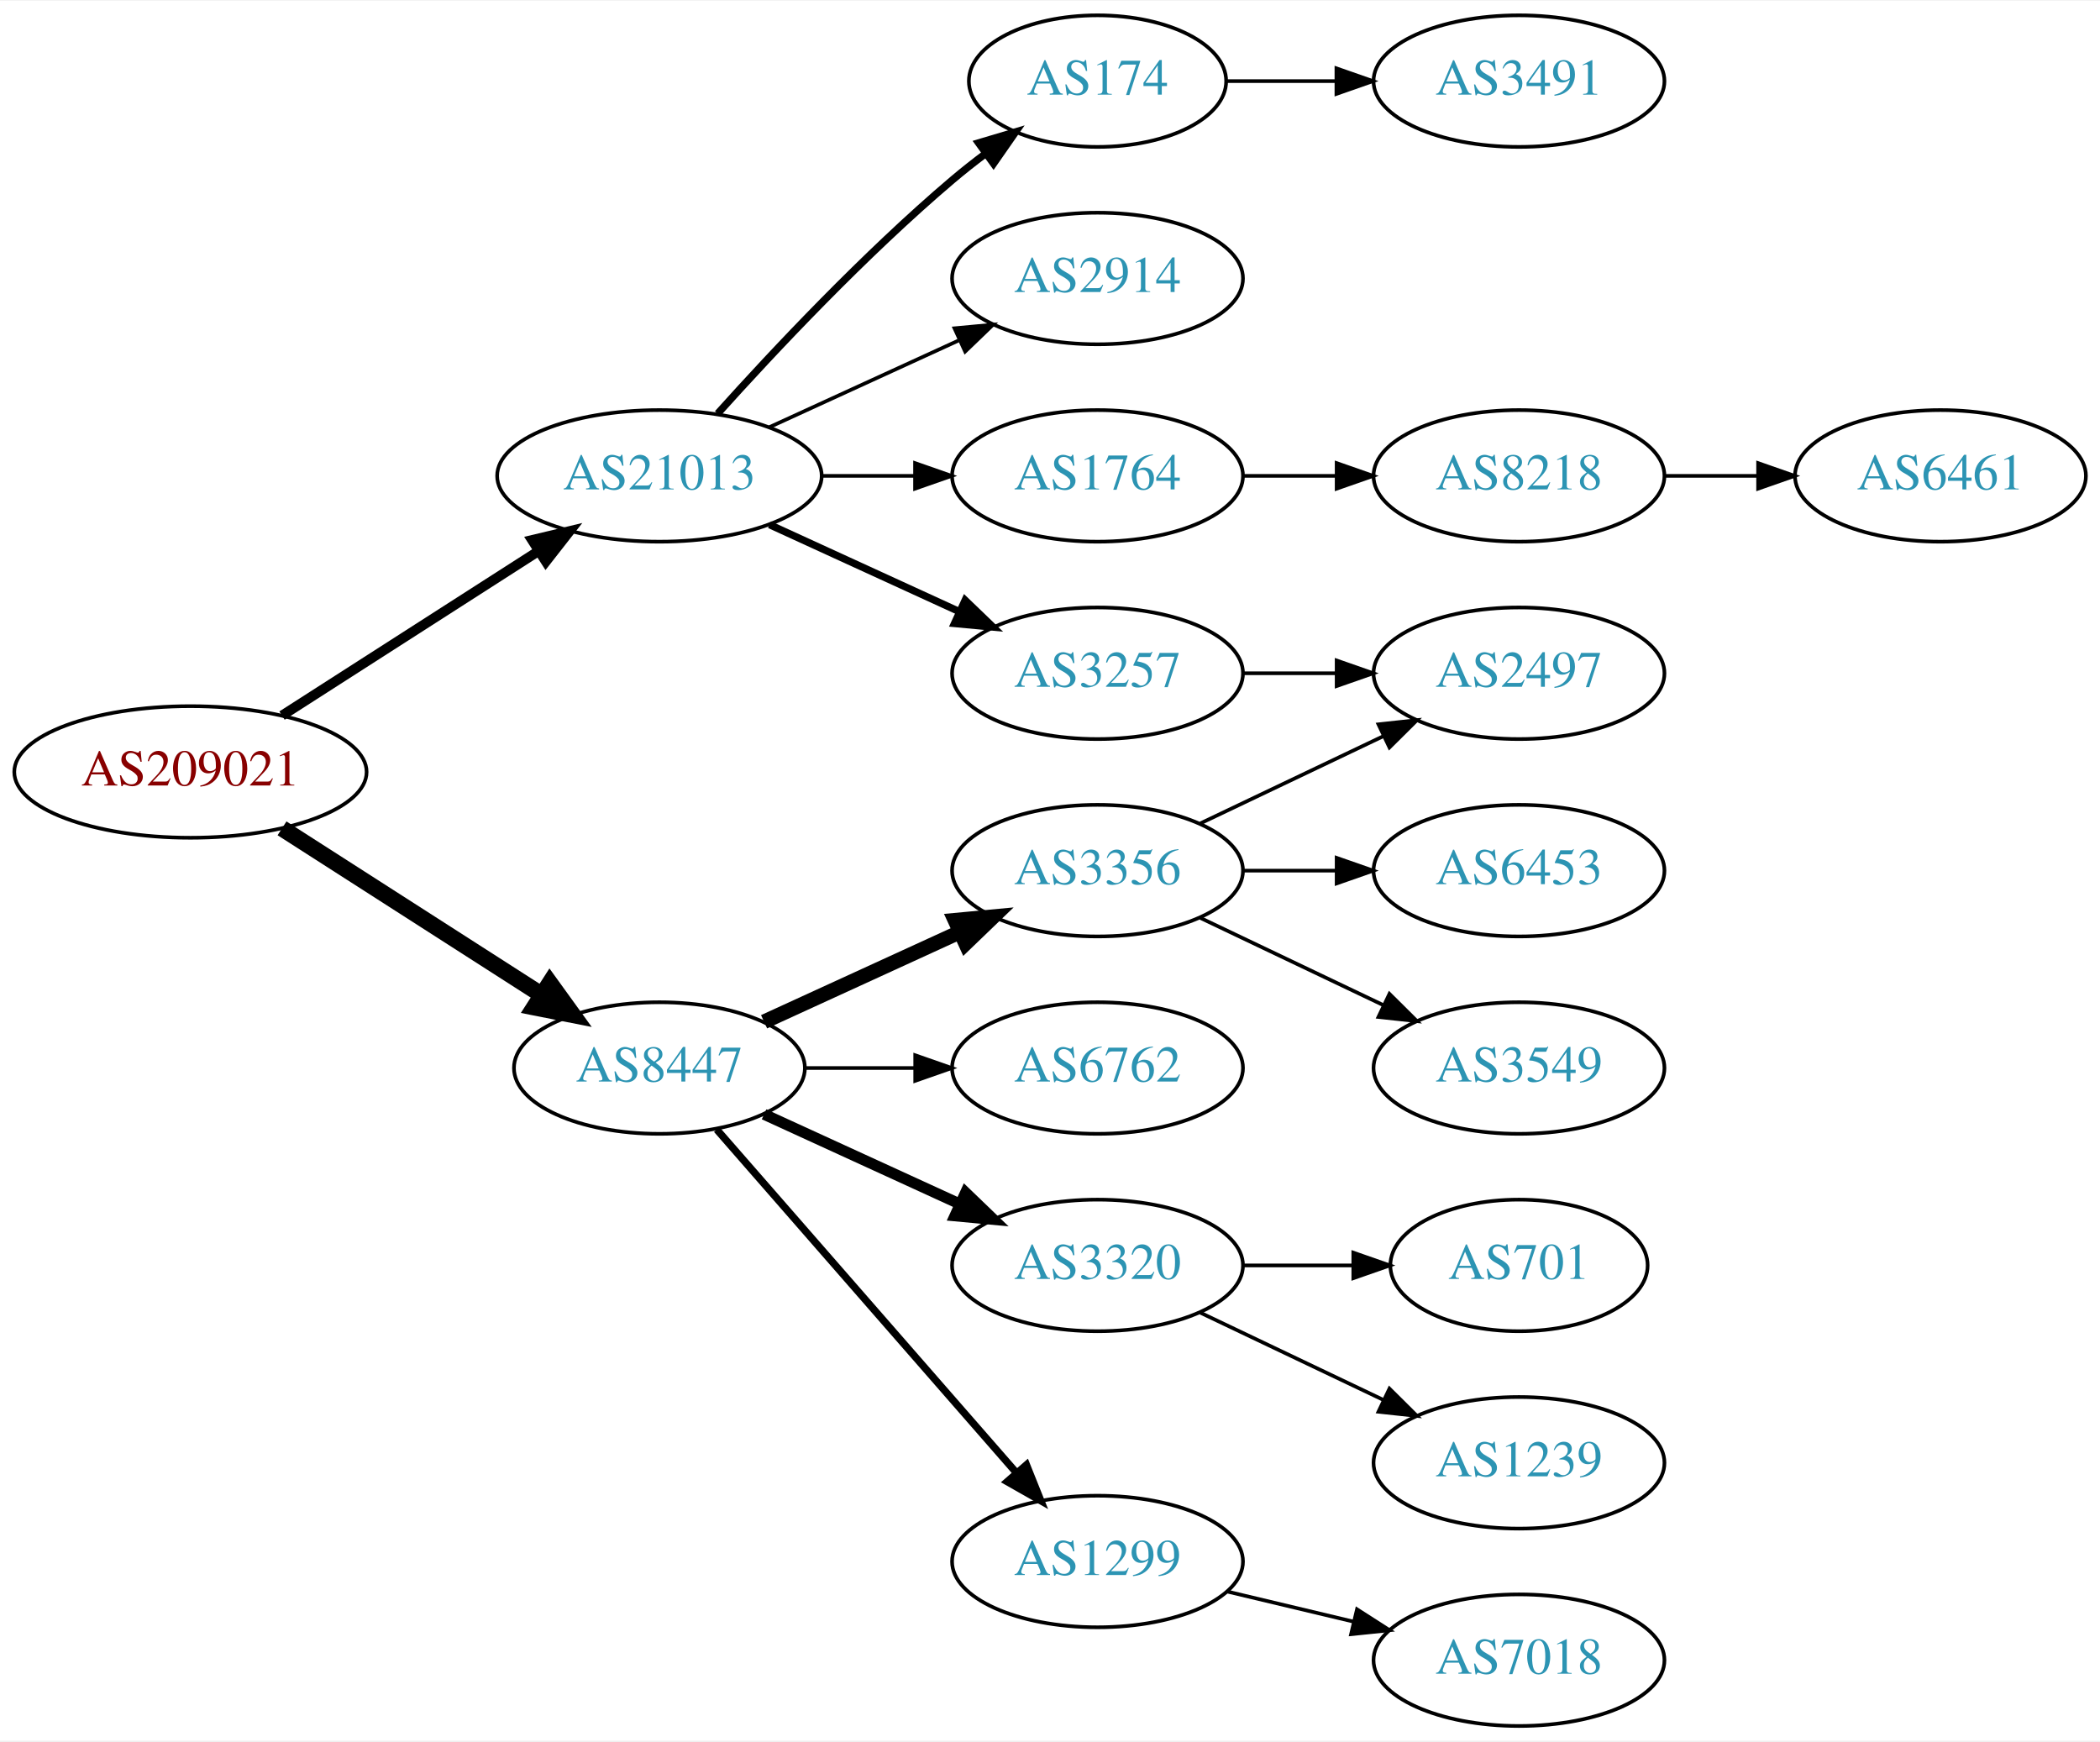
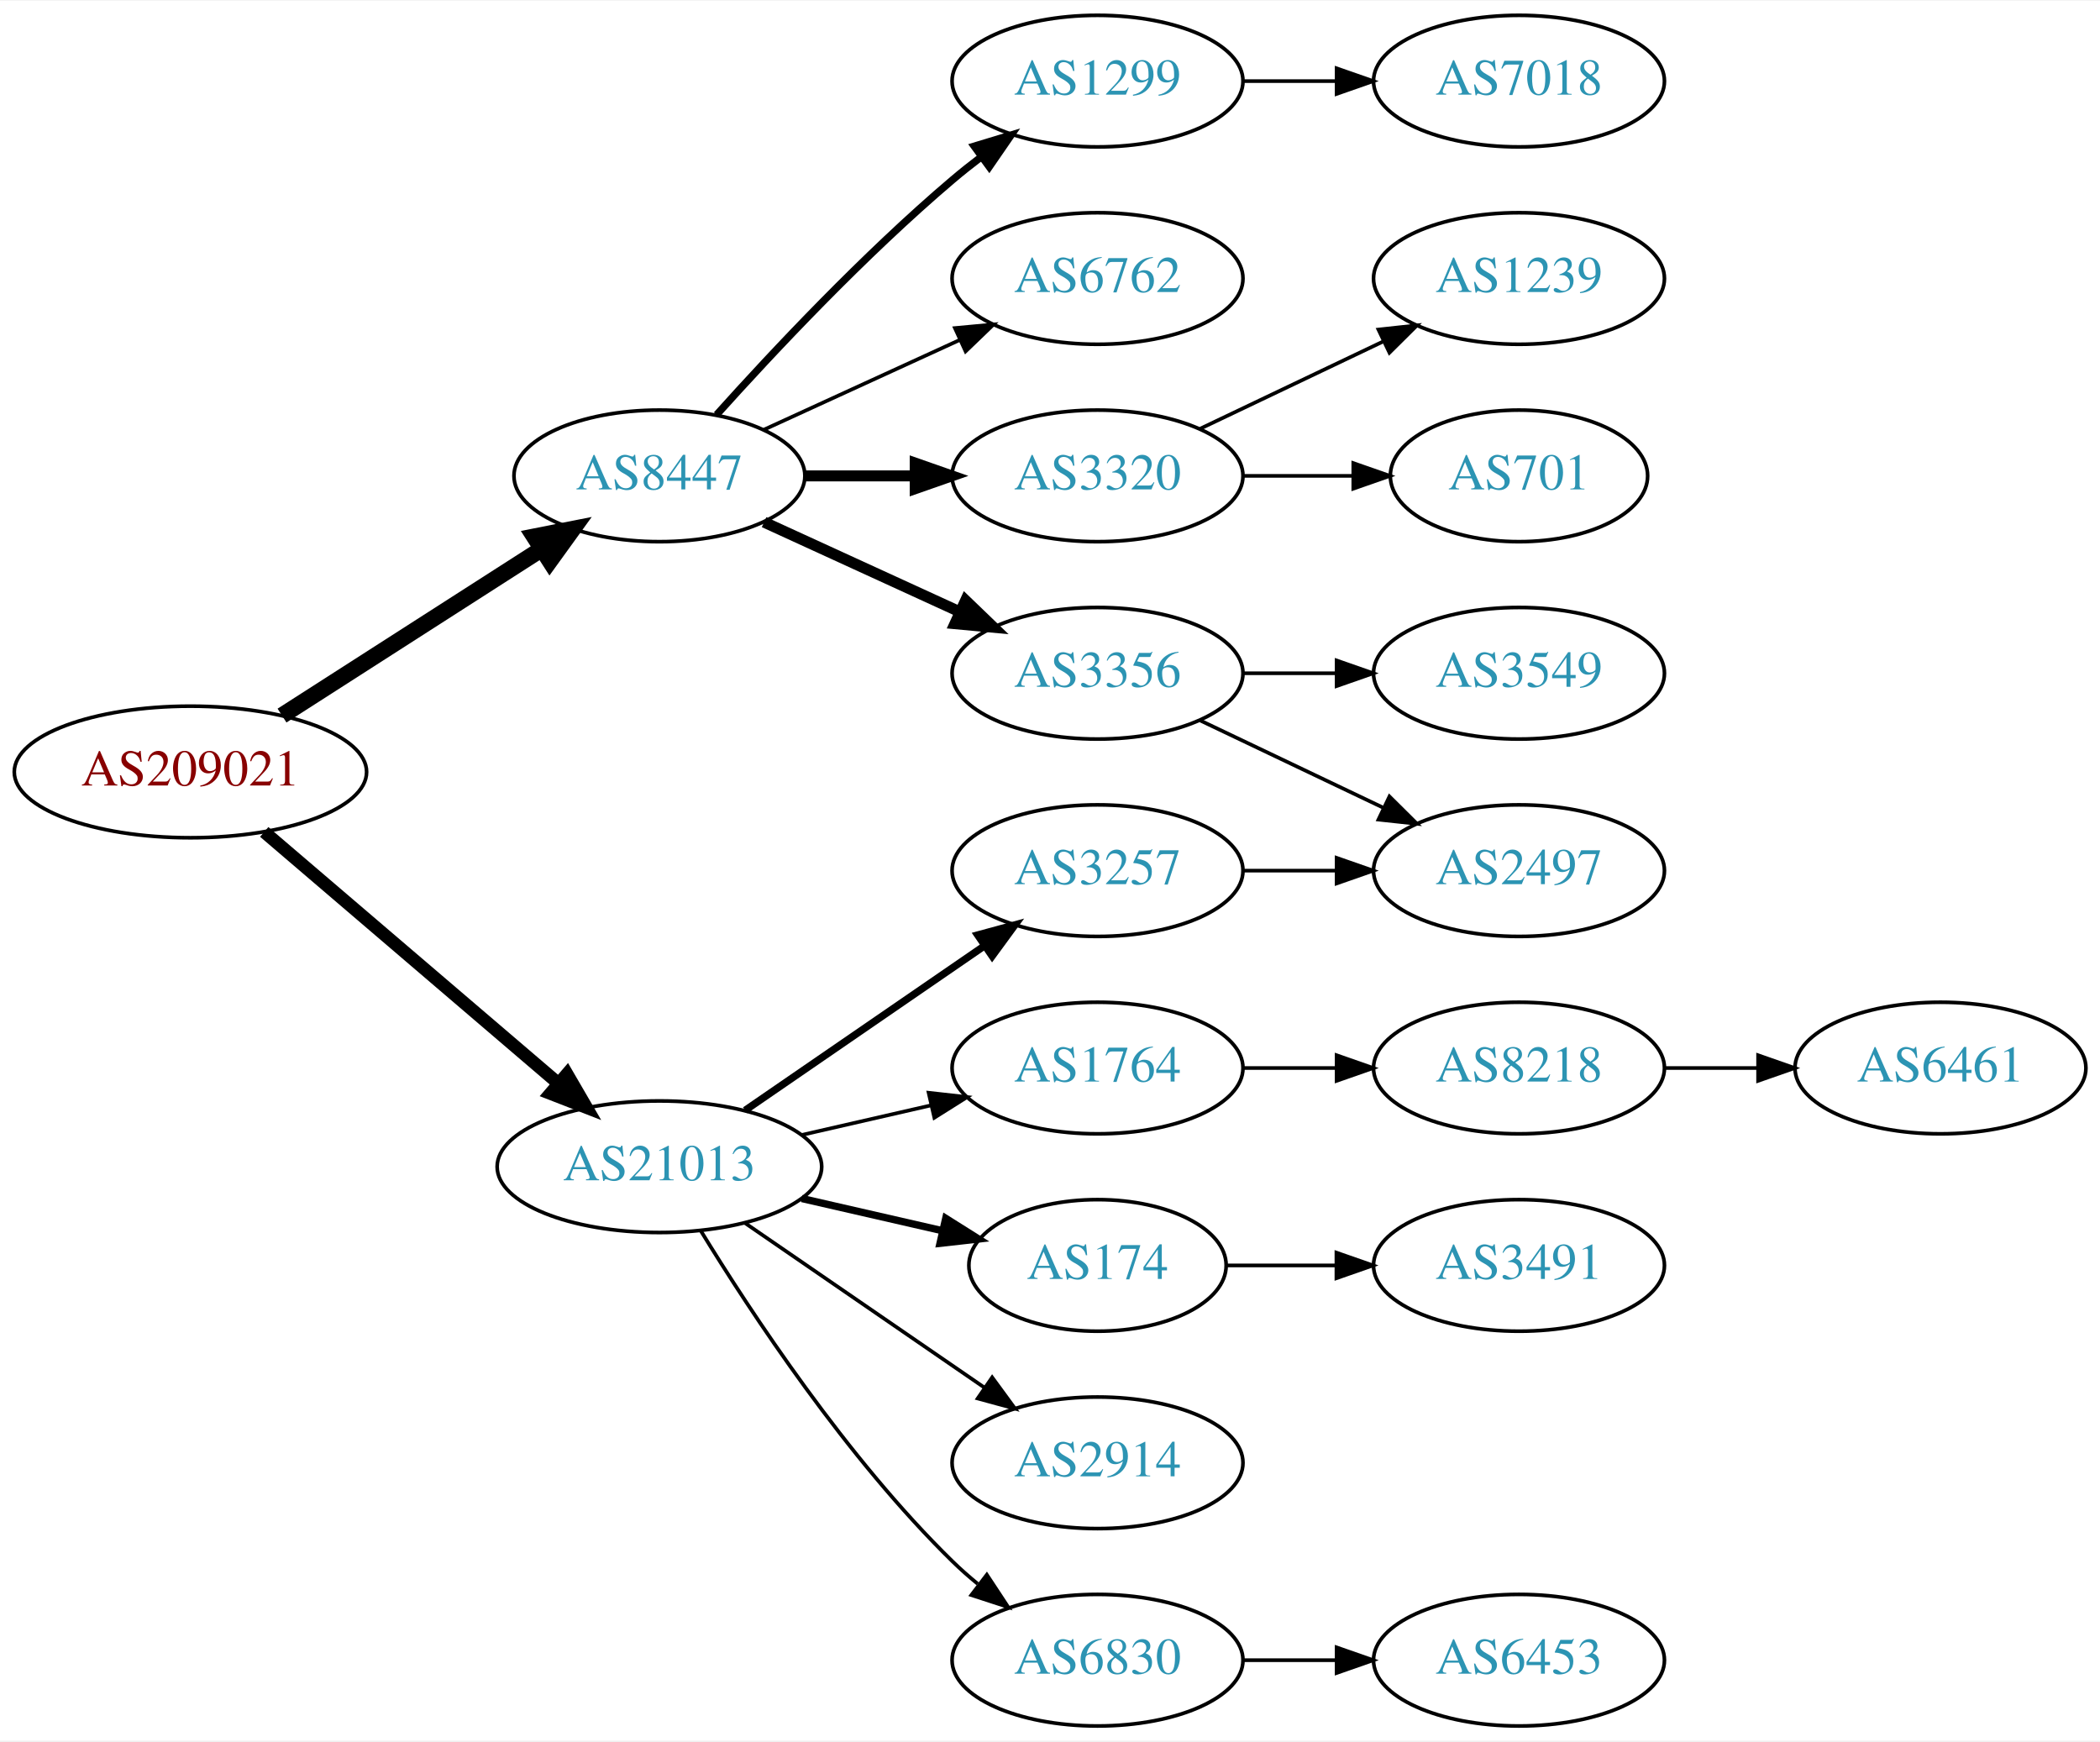
<svg xmlns="http://www.w3.org/2000/svg" xmlns:xlink="http://www.w3.org/1999/xlink" width="574pt" height="476pt" viewBox="0.00 0.00 574.46 476.00">
  <g id="graph0" class="graph" transform="scale(1 1) rotate(0) translate(4 472)">
    <polygon fill="white" stroke="none" points="-4,4 -4,-472 570.463,-472 570.463,4 -4,4" />
    <g id="node1" class="node">
      <g id="a_node1">
        <a xlink:href="/asn/209021" xlink:title="AS209021 ~ PBS-Logitek Dienstleistungen GmbH [AT]">
          <ellipse fill="#ffffff" stroke="black" cx="48.096" cy="-261" rx="48.192" ry="18" />
          <text text-anchor="middle" x="48.096" y="-257.3" font-family="Times,serif" font-size="14.00" fill="#880000">AS209021</text>
        </a>
      </g>
    </g>
    <g id="node2" class="node">
      <g id="a_node2">
        <a xlink:href="/asn/8447" xlink:title="AS8447 ~ A1 Telekom Austria AG [AT]">
-           <ellipse fill="#ffffff" stroke="black" cx="176.388" cy="-180" rx="39.794" ry="18" />
-           <text text-anchor="middle" x="176.388" y="-176.3" font-family="Times,serif" font-size="14.00" fill="#2c94b3">AS8447</text>
+           <ellipse fill="#ffffff" stroke="black" cx="176.388" cy="-342" rx="39.794" ry="18" />
+           <text text-anchor="middle" x="176.388" y="-338.3" font-family="Times,serif" font-size="14.00" fill="#2c94b3">AS8447</text>
        </a>
      </g>
    </g>
    <g id="edge1" class="edge">
-       <path fill="none" stroke="black" stroke-width="4.5" d="M73.147,-245.574C93.276,-232.664 122.141,-214.151 144.071,-200.085" />
-       <polygon fill="black" stroke="black" stroke-width="4.5" points="146.408,-203.264 152.7,-194.551 142.156,-196.636 146.408,-203.264" />
+       <path fill="none" stroke="black" stroke-width="4.5" d="M73.147,-276.426C93.276,-289.336 122.141,-307.849 144.071,-321.915" />
+       <polygon fill="black" stroke="black" stroke-width="4.5" points="142.156,-325.364 152.7,-327.449 146.408,-318.736 142.156,-325.364" />
    </g>
    <g id="node3" class="node">
      <g id="a_node3">
        <a xlink:href="/asn/21013" xlink:title="AS21013 ~ Wels, AT [AT]">
-           <ellipse fill="#ffffff" stroke="black" cx="176.388" cy="-342" rx="44.393" ry="18" />
-           <text text-anchor="middle" x="176.388" y="-338.3" font-family="Times,serif" font-size="14.00" fill="#2c94b3">AS21013</text>
+           <ellipse fill="#ffffff" stroke="black" cx="176.388" cy="-153" rx="44.393" ry="18" />
+           <text text-anchor="middle" x="176.388" y="-149.3" font-family="Times,serif" font-size="14.00" fill="#2c94b3">AS21013</text>
        </a>
      </g>
    </g>
    <g id="edge2" class="edge">
-       <path fill="none" stroke="black" stroke-width="2.7" d="M73.147,-276.426C93.024,-289.174 121.421,-307.387 143.246,-321.385" />
-       <polygon fill="black" stroke="black" stroke-width="2.7" points="141.546,-324.453 151.853,-326.905 145.325,-318.561 141.546,-324.453" />
+       <path fill="none" stroke="black" stroke-width="3.5" d="M68.277,-244.597C89.727,-226.254 124.614,-196.419 148.715,-175.809" />
+       <polygon fill="black" stroke="black" stroke-width="3.5" points="151.115,-178.363 156.44,-169.203 146.565,-173.043 151.115,-178.363" />
    </g>
    <g id="node4" class="node">
      <g id="a_node4">
-         <a xlink:href="/asn/3356" xlink:title="AS3356 ~ Level 3 Parent, LLC [US]">
-           <ellipse fill="#ffffff" stroke="black" cx="296.23" cy="-234" rx="39.794" ry="18" />
-           <text text-anchor="middle" x="296.23" y="-230.3" font-family="Times,serif" font-size="14.00" fill="#2c94b3">AS3356</text>
+         <a xlink:href="/asn/1299" xlink:title="AS1299 ~ Telia Carrier [EU]">
+           <ellipse fill="#ffffff" stroke="black" cx="296.23" cy="-450" rx="39.794" ry="18" />
+           <text text-anchor="middle" x="296.23" y="-446.3" font-family="Times,serif" font-size="14.00" fill="#2c94b3">AS1299</text>
        </a>
      </g>
    </g>
    <g id="edge3" class="edge">
-       <path fill="none" stroke="black" stroke-width="4" d="M205.016,-192.661C220.973,-199.973 241.244,-209.261 258.527,-217.181" />
-       <polygon fill="black" stroke="black" stroke-width="4" points="257.225,-220.435 267.774,-221.419 260.141,-214.071 257.225,-220.435" />
+       <path fill="none" stroke="black" stroke-width="2" d="M192.034,-358.725C207.334,-375.765 232.432,-402.523 256.584,-423 259.081,-425.117 261.741,-427.232 264.453,-429.293" />
+       <polygon fill="black" stroke="black" stroke-width="2" points="262.489,-432.194 272.629,-435.266 266.619,-426.541 262.489,-432.194" />
    </g>
    <g id="node5" class="node">
      <g id="a_node5">
-         <a xlink:href="/asn/3320" xlink:title="AS3320 ~ DTAG [DE]">
-           <ellipse fill="#ffffff" stroke="black" cx="296.23" cy="-126" rx="39.794" ry="18" />
-           <text text-anchor="middle" x="296.23" y="-122.3" font-family="Times,serif" font-size="14.00" fill="#2c94b3">AS3320</text>
+         <a xlink:href="/asn/6762" xlink:title="AS6762 ~ TELECOM ITALIA SPARKLE S.p.A. [IT]">
+           <ellipse fill="#ffffff" stroke="black" cx="296.23" cy="-396" rx="39.794" ry="18" />
+           <text text-anchor="middle" x="296.23" y="-392.3" font-family="Times,serif" font-size="14.00" fill="#2c94b3">AS6762</text>
        </a>
      </g>
    </g>
    <g id="edge4" class="edge">
-       <path fill="none" stroke="black" stroke-width="3" d="M205.016,-167.339C220.973,-160.027 241.244,-150.739 258.527,-142.819" />
-       <polygon fill="black" stroke="black" stroke-width="3" points="260.141,-145.929 267.774,-138.581 257.225,-139.565 260.141,-145.929" />
+       <path fill="none" stroke="black" d="M205.016,-354.661C220.973,-361.973 241.244,-371.261 258.527,-379.181" />
+       <polygon fill="black" stroke="black" points="257.225,-382.435 267.774,-383.419 260.141,-376.071 257.225,-382.435" />
    </g>
    <g id="node6" class="node">
      <g id="a_node6">
-         <a xlink:href="/asn/1299" xlink:title="AS1299 ~ Telia Carrier [EU]">
-           <ellipse fill="#ffffff" stroke="black" cx="296.23" cy="-45" rx="39.794" ry="18" />
-           <text text-anchor="middle" x="296.23" y="-41.3" font-family="Times,serif" font-size="14.00" fill="#2c94b3">AS1299</text>
+         <a xlink:href="/asn/3320" xlink:title="AS3320 ~ DTAG [DE]">
+           <ellipse fill="#ffffff" stroke="black" cx="296.23" cy="-342" rx="39.794" ry="18" />
+           <text text-anchor="middle" x="296.23" y="-338.3" font-family="Times,serif" font-size="14.00" fill="#2c94b3">AS3320</text>
        </a>
      </g>
    </g>
    <g id="edge5" class="edge">
-       <path fill="none" stroke="black" stroke-width="2" d="M192.074,-163.175C212.651,-139.603 250.188,-96.6 273.861,-69.48" />
-       <polygon fill="black" stroke="black" stroke-width="2" points="276.789,-71.448 280.729,-61.613 271.516,-66.845 276.789,-71.448" />
+       <path fill="none" stroke="black" stroke-width="3" d="M216.3,-342C225.854,-342 236.203,-342 246.166,-342" />
+       <polygon fill="black" stroke="black" stroke-width="3" points="246.358,-345.5 256.358,-342 246.358,-338.5 246.358,-345.5" />
    </g>
    <g id="node7" class="node">
      <g id="a_node7">
-         <a xlink:href="/asn/6762" xlink:title="AS6762 ~ TELECOM ITALIA SPARKLE S.p.A. [IT]">
-           <ellipse fill="#ffffff" stroke="black" cx="296.23" cy="-180" rx="39.794" ry="18" />
-           <text text-anchor="middle" x="296.23" y="-176.3" font-family="Times,serif" font-size="14.00" fill="#2c94b3">AS6762</text>
+         <a xlink:href="/asn/3356" xlink:title="AS3356 ~ Level 3 Parent, LLC [US]">
+           <ellipse fill="#ffffff" stroke="black" cx="296.23" cy="-288" rx="39.794" ry="18" />
+           <text text-anchor="middle" x="296.23" y="-284.3" font-family="Times,serif" font-size="14.00" fill="#2c94b3">AS3356</text>
        </a>
      </g>
    </g>
    <g id="edge6" class="edge">
-       <path fill="none" stroke="black" d="M216.3,-180C225.854,-180 236.203,-180 246.166,-180" />
-       <polygon fill="black" stroke="black" points="246.358,-183.5 256.358,-180 246.358,-176.5 246.358,-183.5" />
+       <path fill="none" stroke="black" stroke-width="3" d="M205.016,-329.339C220.973,-322.027 241.244,-312.739 258.527,-304.819" />
+       <polygon fill="black" stroke="black" stroke-width="3" points="260.141,-307.929 267.774,-300.581 257.225,-301.565 260.141,-307.929" />
+     </g>
+     <g id="node13" class="node">
+       <g id="a_node13">
+         <a xlink:href="/asn/3257" xlink:title="AS3257 ~ GTT [DE]">
+           <ellipse fill="#ffffff" stroke="black" cx="296.23" cy="-234" rx="39.794" ry="18" />
+           <text text-anchor="middle" x="296.23" y="-230.3" font-family="Times,serif" font-size="14.00" fill="#2c94b3">AS3257</text>
+         </a>
+       </g>
+     </g>
+     <g id="edge12" class="edge">
+       <path fill="none" stroke="black" stroke-width="2" d="M199.83,-168.426C218.412,-181.198 244.972,-199.455 265.352,-213.463" />
+       <polygon fill="black" stroke="black" stroke-width="2" points="263.443,-216.398 273.666,-219.178 267.408,-210.629 263.443,-216.398" />
    </g>
    <g id="node14" class="node">
      <g id="a_node14">
-         <a xlink:href="/asn/2914" xlink:title="AS2914 ~ NTT America, Inc. [US]">
-           <ellipse fill="#ffffff" stroke="black" cx="296.23" cy="-396" rx="39.794" ry="18" />
-           <text text-anchor="middle" x="296.23" y="-392.3" font-family="Times,serif" font-size="14.00" fill="#2c94b3">AS2914</text>
+         <a xlink:href="/asn/1764" xlink:title="AS1764 ~ NEXTLAYER-AS [AT]">
+           <ellipse fill="#ffffff" stroke="black" cx="296.23" cy="-180" rx="39.794" ry="18" />
+           <text text-anchor="middle" x="296.23" y="-176.3" font-family="Times,serif" font-size="14.00" fill="#2c94b3">AS1764</text>
        </a>
      </g>
    </g>
    <g id="edge13" class="edge">
-       <path fill="none" stroke="black" d="M206.517,-355.348C222.128,-362.502 241.526,-371.391 258.198,-379.03" />
-       <polygon fill="black" stroke="black" points="257.101,-382.378 267.65,-383.362 260.017,-376.014 257.101,-382.378" />
+       <path fill="none" stroke="black" d="M215.322,-161.692C226.563,-164.267 238.976,-167.111 250.599,-169.774" />
+       <polygon fill="black" stroke="black" points="250.031,-173.235 260.56,-172.057 251.595,-166.412 250.031,-173.235" />
    </g>
    <g id="node15" class="node">
      <g id="a_node15">
-         <a xlink:href="/asn/3257" xlink:title="AS3257 ~ GTT [DE]">
-           <ellipse fill="#ffffff" stroke="black" cx="296.23" cy="-288" rx="39.794" ry="18" />
-           <text text-anchor="middle" x="296.23" y="-284.3" font-family="Times,serif" font-size="14.00" fill="#2c94b3">AS3257</text>
+         <a xlink:href="/asn/174" xlink:title="AS174 ~ Cogent Communications [US]">
+           <ellipse fill="#ffffff" stroke="black" cx="296.23" cy="-126" rx="35.194" ry="18" />
+           <text text-anchor="middle" x="296.23" y="-122.3" font-family="Times,serif" font-size="14.00" fill="#2c94b3">AS174</text>
        </a>
      </g>
    </g>
    <g id="edge14" class="edge">
-       <path fill="none" stroke="black" stroke-width="2" d="M206.517,-328.652C222.128,-321.498 241.526,-312.609 258.198,-304.97" />
-       <polygon fill="black" stroke="black" stroke-width="2" points="260.017,-307.986 267.65,-300.638 257.101,-301.622 260.017,-307.986" />
+       <path fill="none" stroke="black" stroke-width="2" d="M215.322,-144.308C227.639,-141.486 241.364,-138.342 253.915,-135.466" />
+       <polygon fill="black" stroke="black" stroke-width="2" points="254.714,-138.874 263.68,-133.229 253.15,-132.051 254.714,-138.874" />
    </g>
    <g id="node16" class="node">
      <g id="a_node16">
-         <a xlink:href="/asn/174" xlink:title="AS174 ~ Cogent Communications [US]">
-           <ellipse fill="#ffffff" stroke="black" cx="296.23" cy="-450" rx="35.194" ry="18" />
-           <text text-anchor="middle" x="296.23" y="-446.3" font-family="Times,serif" font-size="14.00" fill="#2c94b3">AS174</text>
+         <a xlink:href="/asn/2914" xlink:title="AS2914 ~ NTT America, Inc. [US]">
+           <ellipse fill="#ffffff" stroke="black" cx="296.23" cy="-72" rx="39.794" ry="18" />
+           <text text-anchor="middle" x="296.23" y="-68.3" font-family="Times,serif" font-size="14.00" fill="#2c94b3">AS2914</text>
        </a>
      </g>
    </g>
    <g id="edge15" class="edge">
-       <path fill="none" stroke="black" stroke-width="2" d="M192.32,-359.044C207.646,-376.097 232.582,-402.65 256.584,-423 259.436,-425.418 262.501,-427.833 265.612,-430.169" />
-       <polygon fill="black" stroke="black" stroke-width="2" points="263.685,-433.095 273.84,-436.116 267.785,-427.422 263.685,-433.095" />
+       <path fill="none" stroke="black" d="M199.83,-137.574C218.412,-124.802 244.972,-106.545 265.352,-92.537" />
+       <polygon fill="black" stroke="black" points="267.408,-95.371 273.666,-86.822 263.443,-89.602 267.408,-95.371" />
    </g>
    <g id="node17" class="node">
      <g id="a_node17">
-         <a xlink:href="/asn/1764" xlink:title="AS1764 ~ NEXTLAYER-AS [AT]">
-           <ellipse fill="#ffffff" stroke="black" cx="296.23" cy="-342" rx="39.794" ry="18" />
-           <text text-anchor="middle" x="296.23" y="-338.3" font-family="Times,serif" font-size="14.00" fill="#2c94b3">AS1764</text>
+         <a xlink:href="/asn/6830" xlink:title="AS6830 ~ LGI-UPC [AT]">
+           <ellipse fill="#ffffff" stroke="black" cx="296.23" cy="-18" rx="39.794" ry="18" />
+           <text text-anchor="middle" x="296.23" y="-14.3" font-family="Times,serif" font-size="14.00" fill="#2c94b3">AS6830</text>
        </a>
      </g>
    </g>
    <g id="edge16" class="edge">
-       <path fill="none" stroke="black" d="M220.599,-342C228.911,-342 237.674,-342 246.156,-342" />
-       <polygon fill="black" stroke="black" points="246.315,-345.5 256.315,-342 246.315,-338.5 246.315,-345.5" />
+       <path fill="none" stroke="black" d="M187.653,-135.56C201.462,-113.009 227.651,-73.278 256.584,-45 258.724,-42.908 261.041,-40.863 263.441,-38.895" />
+       <polygon fill="black" stroke="black" points="265.951,-41.382 271.782,-32.536 261.708,-35.815 265.951,-41.382" />
+     </g>
+     <g id="node12" class="node">
+       <g id="a_node12">
+         <a xlink:href="/asn/7018" xlink:title="AS7018 ~ AT&amp;T Services, Inc. [US]">
+           <ellipse fill="#ffffff" stroke="black" cx="411.523" cy="-450" rx="39.794" ry="18" />
+           <text text-anchor="middle" x="411.523" y="-446.3" font-family="Times,serif" font-size="14.00" fill="#2c94b3">AS7018</text>
+         </a>
+       </g>
+     </g>
+     <g id="edge11" class="edge">
+       <path fill="none" stroke="black" d="M335.902,-450C344.105,-450 352.869,-450 361.401,-450" />
+       <polygon fill="black" stroke="black" points="361.641,-453.5 371.641,-450 361.641,-446.5 361.641,-453.5" />
    </g>
    <g id="node8" class="node">
      <g id="a_node8">
-         <a xlink:href="/asn/3549" xlink:title="AS3549 ~ Level 3 Parent, LLC [US]">
-           <ellipse fill="#ffffff" stroke="black" cx="411.523" cy="-180" rx="39.794" ry="18" />
-           <text text-anchor="middle" x="411.523" y="-176.3" font-family="Times,serif" font-size="14.00" fill="#2c94b3">AS3549</text>
+         <a xlink:href="/asn/1239" xlink:title="AS1239 ~ Sprint [US]">
+           <ellipse fill="#ffffff" stroke="black" cx="411.523" cy="-396" rx="39.794" ry="18" />
+           <text text-anchor="middle" x="411.523" y="-392.3" font-family="Times,serif" font-size="14.00" fill="#2c94b3">AS1239</text>
        </a>
      </g>
    </g>
    <g id="edge7" class="edge">
-       <path fill="none" stroke="black" d="M324.367,-221.066C339.361,-213.919 358.182,-204.948 374.405,-197.215" />
-       <polygon fill="black" stroke="black" points="376.087,-200.291 383.608,-192.829 373.075,-193.972 376.087,-200.291" />
+       <path fill="none" stroke="black" d="M324.367,-354.934C339.361,-362.081 358.182,-371.052 374.405,-378.785" />
+       <polygon fill="black" stroke="black" points="373.075,-382.028 383.608,-383.171 376.087,-375.709 373.075,-382.028" />
    </g>
    <g id="node9" class="node">
      <g id="a_node9">
-         <a xlink:href="/asn/6453" xlink:title="AS6453 ~ TATA COMMUNICATIONS (AMERICA) INC [US]">
-           <ellipse fill="#ffffff" stroke="black" cx="411.523" cy="-234" rx="39.794" ry="18" />
-           <text text-anchor="middle" x="411.523" y="-230.3" font-family="Times,serif" font-size="14.00" fill="#2c94b3">AS6453</text>
+         <a xlink:href="/asn/701" xlink:title="AS701 ~ UUNET [US]">
+           <ellipse fill="#ffffff" stroke="black" cx="411.523" cy="-342" rx="35.194" ry="18" />
+           <text text-anchor="middle" x="411.523" y="-338.3" font-family="Times,serif" font-size="14.00" fill="#2c94b3">AS701</text>
        </a>
      </g>
    </g>
    <g id="edge8" class="edge">
-       <path fill="none" stroke="black" d="M335.902,-234C344.105,-234 352.869,-234 361.401,-234" />
-       <polygon fill="black" stroke="black" points="361.641,-237.5 371.641,-234 361.641,-230.5 361.641,-237.5" />
+       <path fill="none" stroke="black" d="M335.902,-342C345.608,-342 356.098,-342 366.061,-342" />
+       <polygon fill="black" stroke="black" points="366.198,-345.5 376.198,-342 366.198,-338.5 366.198,-345.5" />
    </g>
    <g id="node10" class="node">
      <g id="a_node10">
        <a xlink:href="/asn/2497" xlink:title="AS2497 ~ Internet Initiative Japan Inc. [JP]">
-           <ellipse fill="#ffffff" stroke="black" cx="411.523" cy="-288" rx="39.794" ry="18" />
-           <text text-anchor="middle" x="411.523" y="-284.3" font-family="Times,serif" font-size="14.00" fill="#2c94b3">AS2497</text>
+           <ellipse fill="#ffffff" stroke="black" cx="411.523" cy="-234" rx="39.794" ry="18" />
+           <text text-anchor="middle" x="411.523" y="-230.3" font-family="Times,serif" font-size="14.00" fill="#2c94b3">AS2497</text>
        </a>
      </g>
    </g>
    <g id="edge9" class="edge">
-       <path fill="none" stroke="black" d="M324.367,-246.934C339.361,-254.081 358.182,-263.052 374.405,-270.785" />
-       <polygon fill="black" stroke="black" points="373.075,-274.028 383.608,-275.171 376.087,-267.709 373.075,-274.028" />
+       <path fill="none" stroke="black" d="M324.367,-275.066C339.361,-267.919 358.182,-258.948 374.405,-251.215" />
+       <polygon fill="black" stroke="black" points="376.087,-254.291 383.608,-246.829 373.075,-247.972 376.087,-254.291" />
    </g>
    <g id="node11" class="node">
      <g id="a_node11">
-         <a xlink:href="/asn/701" xlink:title="AS701 ~ UUNET [US]">
-           <ellipse fill="#ffffff" stroke="black" cx="411.523" cy="-126" rx="35.194" ry="18" />
-           <text text-anchor="middle" x="411.523" y="-122.3" font-family="Times,serif" font-size="14.00" fill="#2c94b3">AS701</text>
+         <a xlink:href="/asn/3549" xlink:title="AS3549 ~ Level 3 Parent, LLC [US]">
+           <ellipse fill="#ffffff" stroke="black" cx="411.523" cy="-288" rx="39.794" ry="18" />
+           <text text-anchor="middle" x="411.523" y="-284.3" font-family="Times,serif" font-size="14.00" fill="#2c94b3">AS3549</text>
        </a>
      </g>
    </g>
    <g id="edge10" class="edge">
-       <path fill="none" stroke="black" d="M335.902,-126C345.608,-126 356.098,-126 366.061,-126" />
-       <polygon fill="black" stroke="black" points="366.198,-129.5 376.198,-126 366.198,-122.5 366.198,-129.5" />
-     </g>
-     <g id="node12" class="node">
-       <g id="a_node12">
-         <a xlink:href="/asn/1239" xlink:title="AS1239 ~ Sprint [US]">
-           <ellipse fill="#ffffff" stroke="black" cx="411.523" cy="-72" rx="39.794" ry="18" />
-           <text text-anchor="middle" x="411.523" y="-68.3" font-family="Times,serif" font-size="14.00" fill="#2c94b3">AS1239</text>
-         </a>
-       </g>
-     </g>
-     <g id="edge11" class="edge">
-       <path fill="none" stroke="black" d="M324.367,-113.066C339.361,-105.919 358.182,-96.948 374.405,-89.215" />
-       <polygon fill="black" stroke="black" points="376.087,-92.291 383.608,-84.829 373.075,-85.972 376.087,-92.291" />
-     </g>
-     <g id="node13" class="node">
-       <g id="a_node13">
-         <a xlink:href="/asn/7018" xlink:title="AS7018 ~ AT&amp;T Services, Inc. [US]">
-           <ellipse fill="#ffffff" stroke="black" cx="411.523" cy="-18" rx="39.794" ry="18" />
-           <text text-anchor="middle" x="411.523" y="-14.3" font-family="Times,serif" font-size="14.00" fill="#2c94b3">AS7018</text>
-         </a>
-       </g>
-     </g>
-     <g id="edge12" class="edge">
-       <path fill="none" stroke="black" d="M331.837,-36.752C342.709,-34.162 354.863,-31.265 366.305,-28.538" />
-       <polygon fill="black" stroke="black" points="367.212,-31.92 376.128,-26.197 365.589,-25.111 367.212,-31.92" />
-     </g>
-     <g id="edge20" class="edge">
      <path fill="none" stroke="black" d="M335.902,-288C344.105,-288 352.869,-288 361.401,-288" />
      <polygon fill="black" stroke="black" points="361.641,-291.5 371.641,-288 361.641,-284.5 361.641,-291.5" />
+     </g>
+     <g id="edge17" class="edge">
+       <path fill="none" stroke="black" d="M335.902,-234C344.105,-234 352.869,-234 361.401,-234" />
+       <polygon fill="black" stroke="black" points="361.641,-237.5 371.641,-234 361.641,-230.5 361.641,-237.5" />
+     </g>
+     <g id="node18" class="node">
+       <g id="a_node18">
+         <a xlink:href="/asn/8218" xlink:title="AS8218 ~ legacy Neotelecoms [FR]">
+           <ellipse fill="#ffffff" stroke="black" cx="411.523" cy="-180" rx="39.794" ry="18" />
+           <text text-anchor="middle" x="411.523" y="-176.3" font-family="Times,serif" font-size="14.00" fill="#2c94b3">AS8218</text>
+         </a>
+       </g>
+     </g>
+     <g id="edge18" class="edge">
+       <path fill="none" stroke="black" d="M335.902,-180C344.105,-180 352.869,-180 361.401,-180" />
+       <polygon fill="black" stroke="black" points="361.641,-183.5 371.641,-180 361.641,-176.5 361.641,-183.5" />
    </g>
    <g id="node20" class="node">
      <g id="a_node20">
        <a xlink:href="/asn/3491" xlink:title="AS3491 ~ PCCW Global, Inc. [US]">
-           <ellipse fill="#ffffff" stroke="black" cx="411.523" cy="-450" rx="39.794" ry="18" />
-           <text text-anchor="middle" x="411.523" y="-446.3" font-family="Times,serif" font-size="14.00" fill="#2c94b3">AS3491</text>
-         </a>
-       </g>
-     </g>
-     <g id="edge19" class="edge">
-       <path fill="none" stroke="black" d="M331.529,-450C340.906,-450 351.257,-450 361.291,-450" />
-       <polygon fill="black" stroke="black" points="361.58,-453.5 371.58,-450 361.58,-446.5 361.58,-453.5" />
-     </g>
-     <g id="node18" class="node">
-       <g id="a_node18">
-         <a xlink:href="/asn/8218" xlink:title="AS8218 ~ legacy Neotelecoms [FR]">
-           <ellipse fill="#ffffff" stroke="black" cx="411.523" cy="-342" rx="39.794" ry="18" />
-           <text text-anchor="middle" x="411.523" y="-338.3" font-family="Times,serif" font-size="14.00" fill="#2c94b3">AS8218</text>
-         </a>
-       </g>
-     </g>
-     <g id="edge17" class="edge">
-       <path fill="none" stroke="black" d="M335.902,-342C344.105,-342 352.869,-342 361.401,-342" />
-       <polygon fill="black" stroke="black" points="361.641,-345.5 371.641,-342 361.641,-338.5 361.641,-345.5" />
+           <ellipse fill="#ffffff" stroke="black" cx="411.523" cy="-126" rx="39.794" ry="18" />
+           <text text-anchor="middle" x="411.523" y="-122.3" font-family="Times,serif" font-size="14.00" fill="#2c94b3">AS3491</text>
+         </a>
+       </g>
+     </g>
+     <g id="edge20" class="edge">
+       <path fill="none" stroke="black" d="M331.529,-126C340.906,-126 351.257,-126 361.291,-126" />
+       <polygon fill="black" stroke="black" points="361.58,-129.5 371.58,-126 361.58,-122.5 361.58,-129.5" />
+     </g>
+     <g id="node21" class="node">
+       <g id="a_node21">
+         <a xlink:href="/asn/6453" xlink:title="AS6453 ~ TATA COMMUNICATIONS (AMERICA) INC [US]">
+           <ellipse fill="#ffffff" stroke="black" cx="411.523" cy="-18" rx="39.794" ry="18" />
+           <text text-anchor="middle" x="411.523" y="-14.3" font-family="Times,serif" font-size="14.00" fill="#2c94b3">AS6453</text>
+         </a>
+       </g>
+     </g>
+     <g id="edge21" class="edge">
+       <path fill="none" stroke="black" d="M335.902,-18C344.105,-18 352.869,-18 361.401,-18" />
+       <polygon fill="black" stroke="black" points="361.641,-21.5 371.641,-18 361.641,-14.5 361.641,-21.5" />
    </g>
    <g id="node19" class="node">
      <g id="a_node19">
        <a xlink:href="/asn/6461" xlink:title="AS6461 ~ Zayo Bandwidth [US]">
-           <ellipse fill="#ffffff" stroke="black" cx="526.816" cy="-342" rx="39.794" ry="18" />
-           <text text-anchor="middle" x="526.816" y="-338.3" font-family="Times,serif" font-size="14.00" fill="#2c94b3">AS6461</text>
-         </a>
-       </g>
-     </g>
-     <g id="edge18" class="edge">
-       <path fill="none" stroke="black" d="M451.195,-342C459.398,-342 468.162,-342 476.694,-342" />
-       <polygon fill="black" stroke="black" points="476.934,-345.5 486.934,-342 476.933,-338.5 476.934,-345.5" />
+           <ellipse fill="#ffffff" stroke="black" cx="526.816" cy="-180" rx="39.794" ry="18" />
+           <text text-anchor="middle" x="526.816" y="-176.3" font-family="Times,serif" font-size="14.00" fill="#2c94b3">AS6461</text>
+         </a>
+       </g>
+     </g>
+     <g id="edge19" class="edge">
+       <path fill="none" stroke="black" d="M451.195,-180C459.398,-180 468.162,-180 476.694,-180" />
+       <polygon fill="black" stroke="black" points="476.934,-183.5 486.934,-180 476.933,-176.5 476.934,-183.5" />
    </g>
  </g>
</svg>
